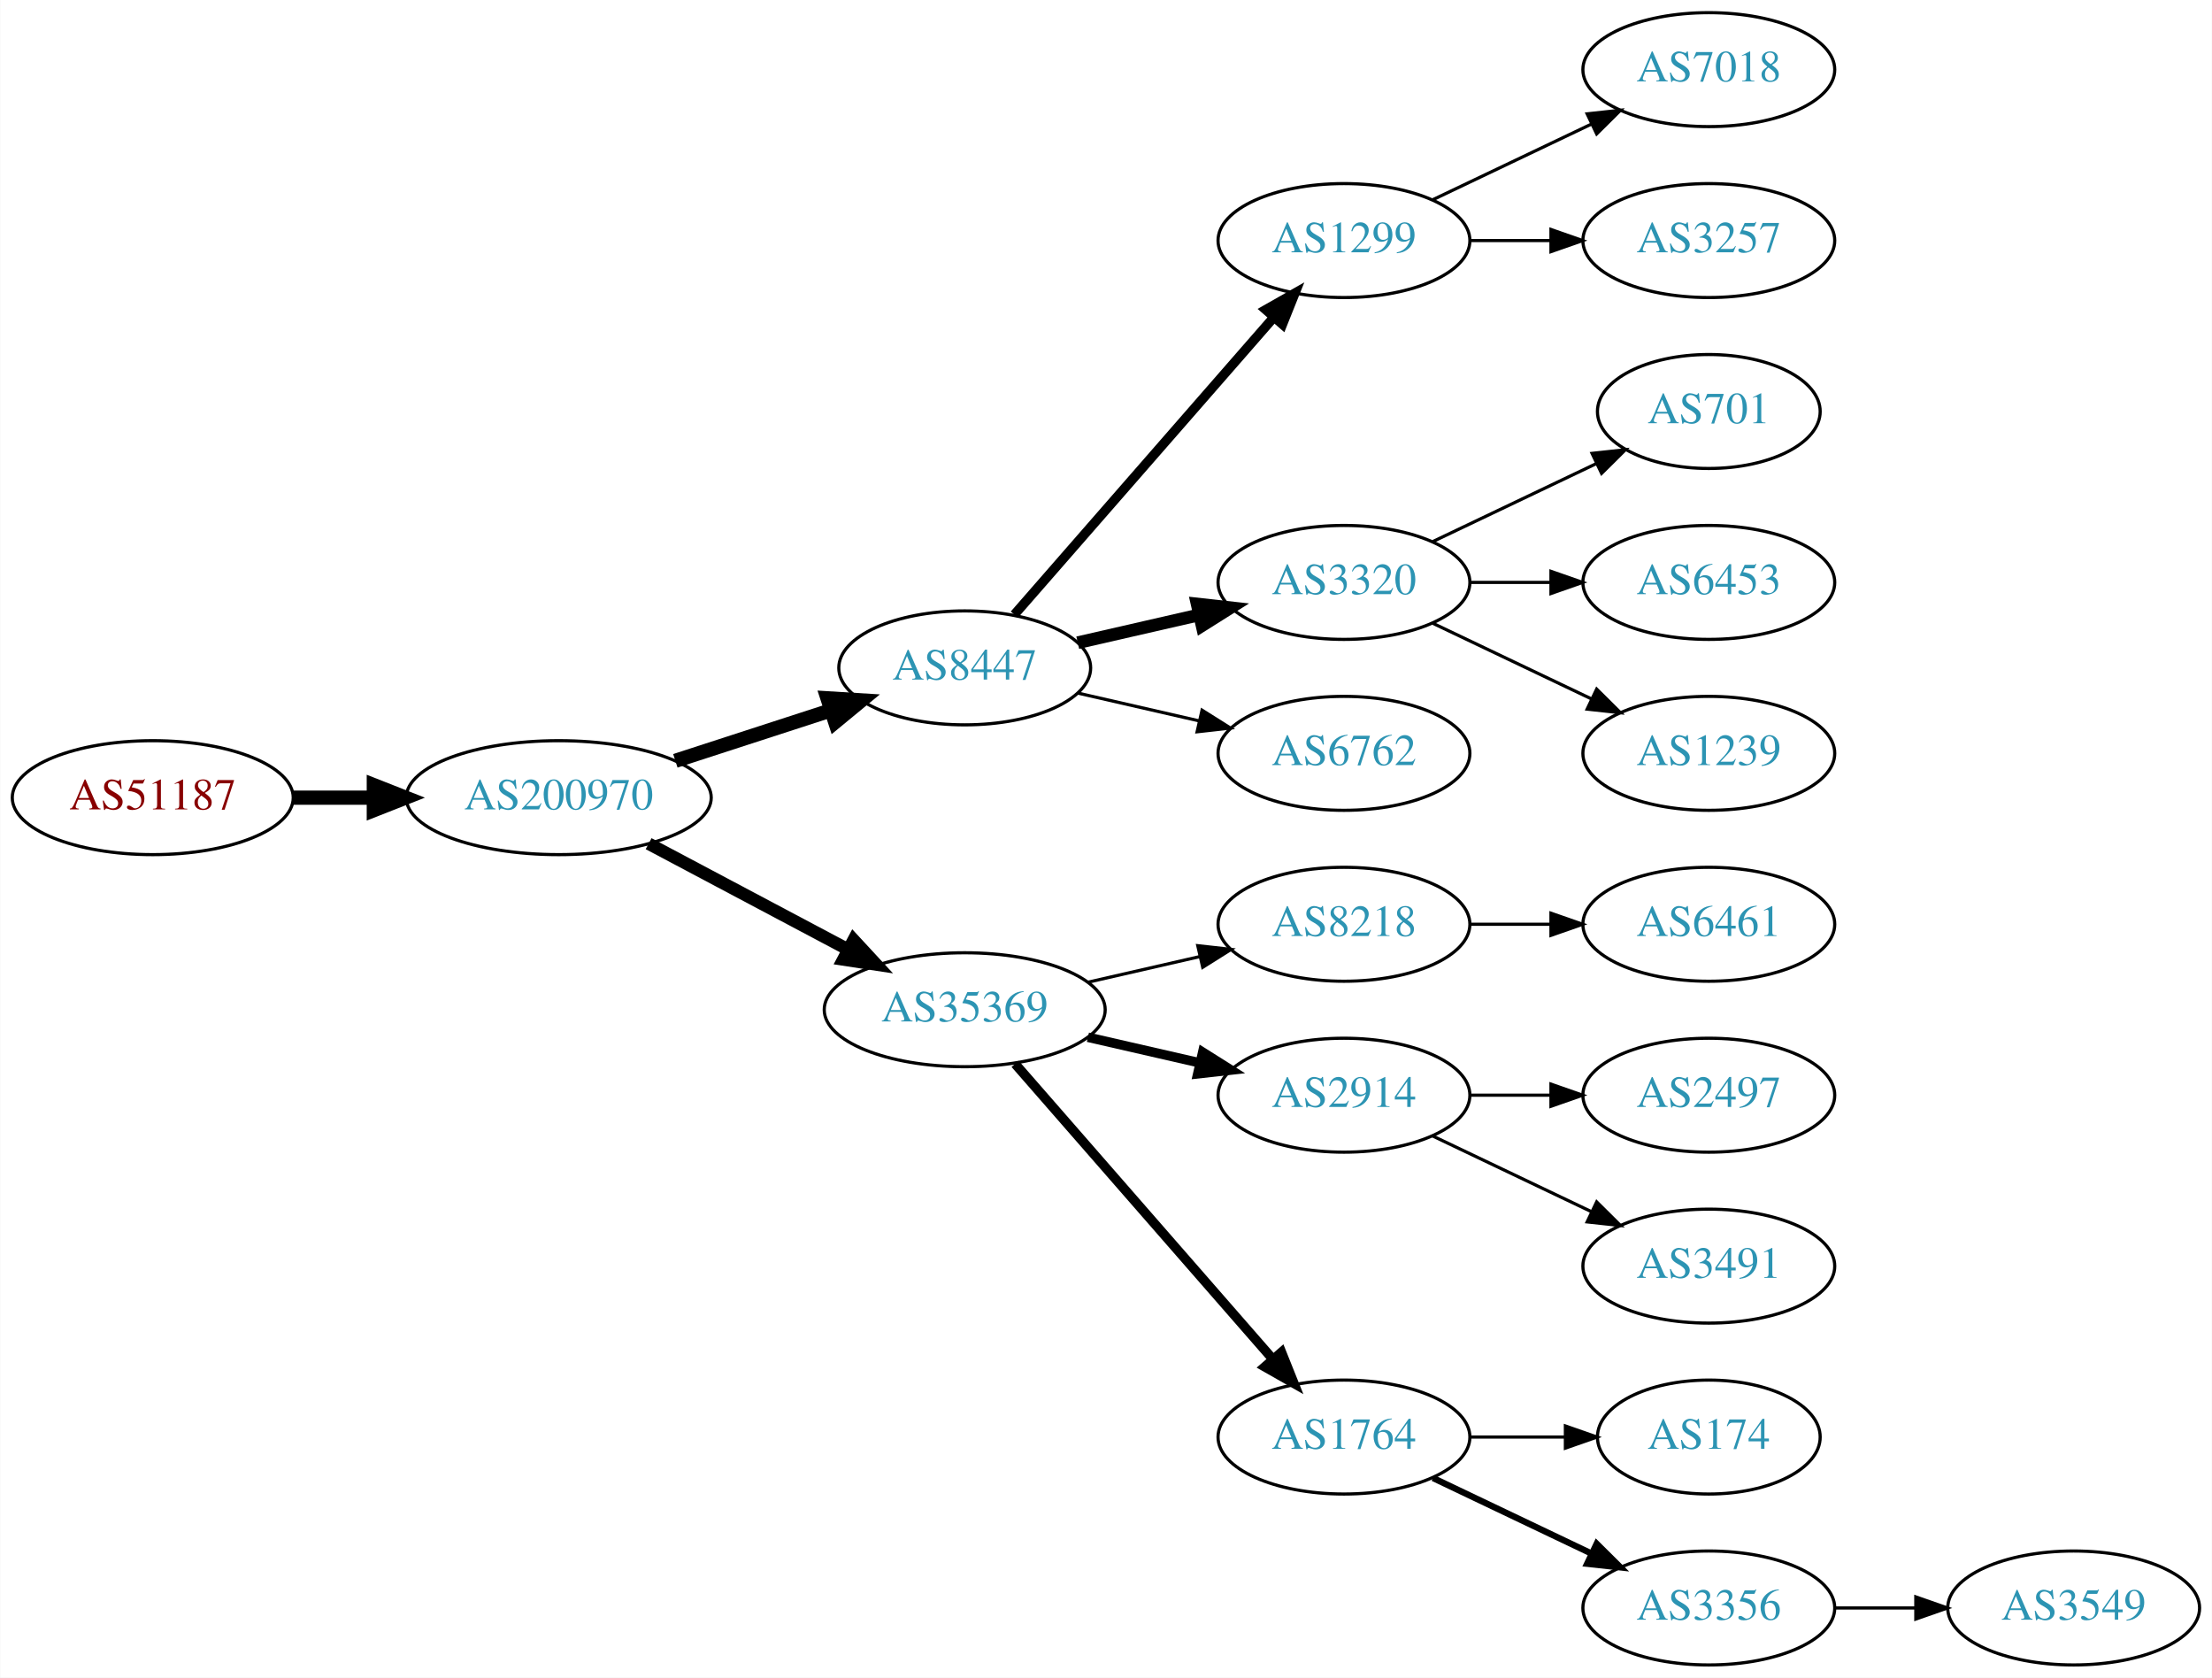
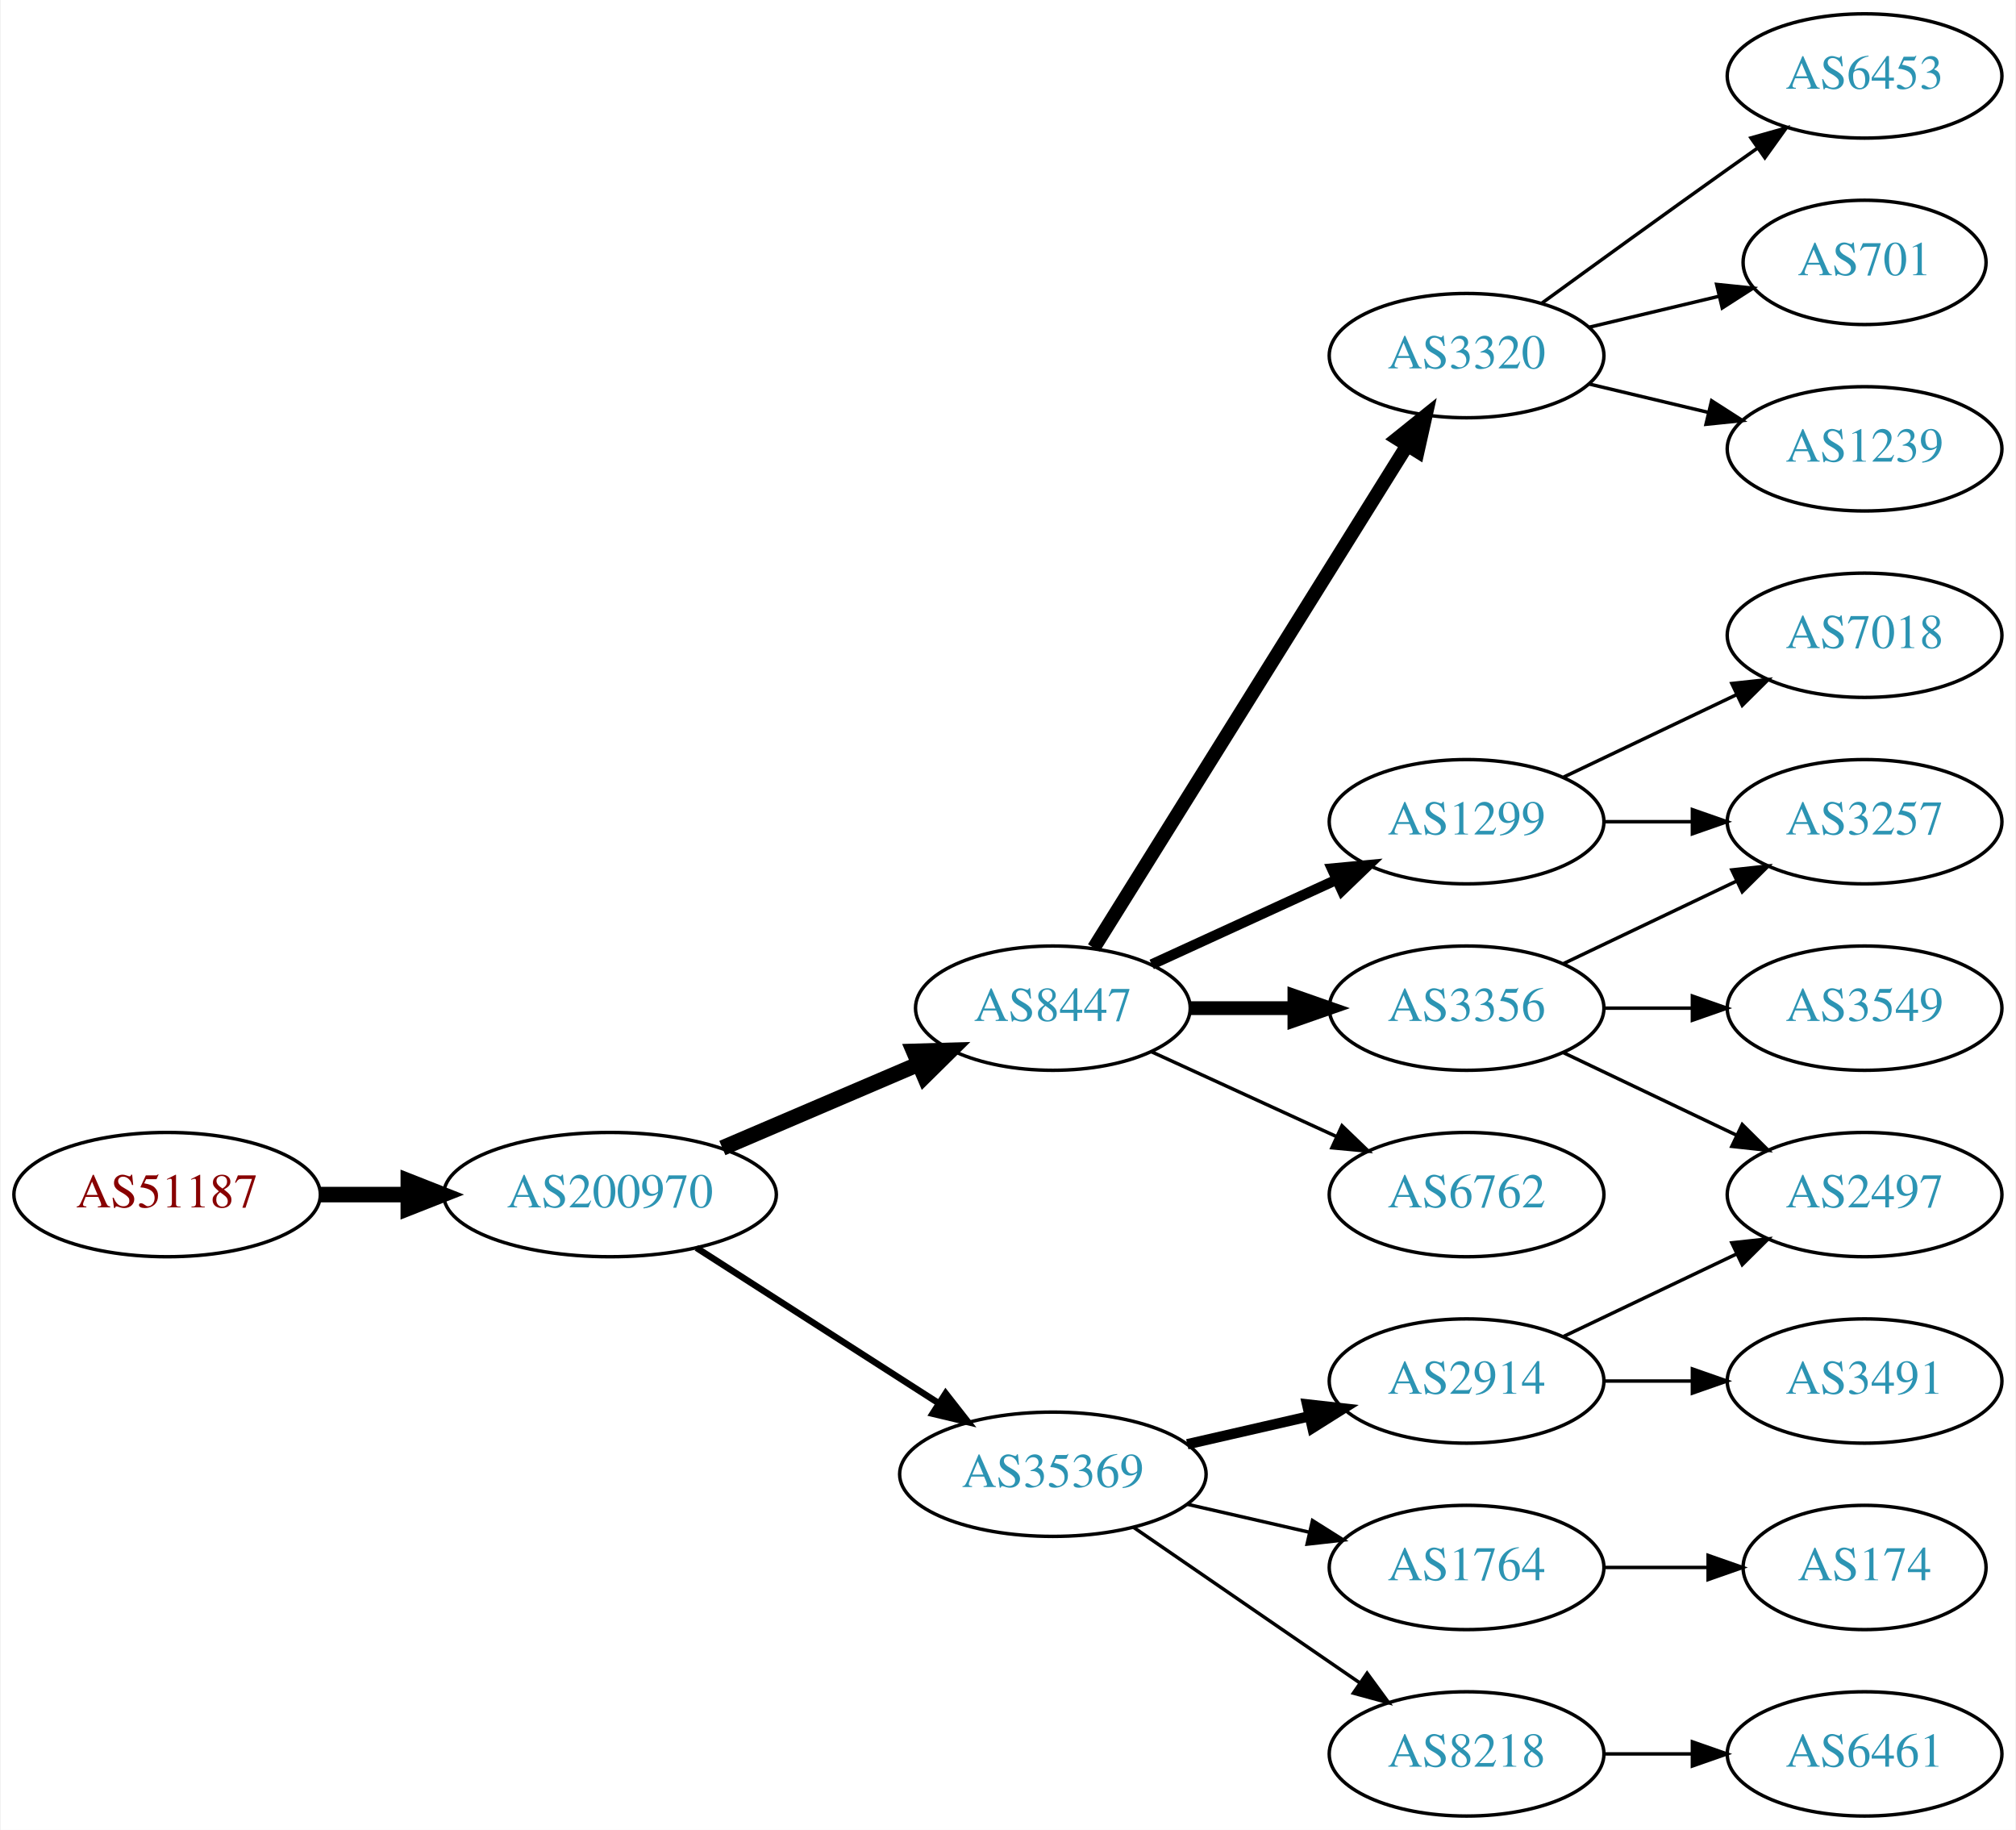
- <svg xmlns="http://www.w3.org/2000/svg" xmlns:xlink="http://www.w3.org/1999/xlink" width="699pt" height="530pt" viewBox="0.00 0.00 698.85 530.00">
+ <svg xmlns="http://www.w3.org/2000/svg" xmlns:xlink="http://www.w3.org/1999/xlink" width="584pt" height="530pt" viewBox="0.00 0.00 583.56 530.00">
  <g id="graph0" class="graph" transform="scale(1 1) rotate(0) translate(4 526)">
-     <polygon fill="white" stroke="none" points="-4,4 -4,-526 694.855,-526 694.855,4 -4,4" />
+     <polygon fill="white" stroke="none" points="-4,4 -4,-526 579.562,-526 579.562,4 -4,4" />
    <g id="node1" class="node">
      <g id="a_node1">
        <a xlink:href="/asn/51187" xlink:title="AS51187 ~ HABAU Hoch- und Tiefbau GmbH [AT]">
-           <ellipse fill="#ffffff" stroke="black" cx="44.196" cy="-274" rx="44.393" ry="18" />
-           <text text-anchor="middle" x="44.196" y="-270.3" font-family="Times,serif" font-size="14.00" fill="#880000">AS51187</text>
+           <ellipse fill="#ffffff" stroke="black" cx="44.196" cy="-180" rx="44.393" ry="18" />
+           <text text-anchor="middle" x="44.196" y="-176.3" font-family="Times,serif" font-size="14.00" fill="#880000">AS51187</text>
        </a>
      </g>
    </g>
    <g id="node2" class="node">
      <g id="a_node2">
        <a xlink:href="/asn/200970" xlink:title="AS200970 ~ Riepert Informationstechnologie OG [AT]">
-           <ellipse fill="#ffffff" stroke="black" cx="172.488" cy="-274" rx="48.192" ry="18" />
-           <text text-anchor="middle" x="172.488" y="-270.3" font-family="Times,serif" font-size="14.00" fill="#2c94b3">AS200970</text>
+           <ellipse fill="#ffffff" stroke="black" cx="172.488" cy="-180" rx="48.192" ry="18" />
+           <text text-anchor="middle" x="172.488" y="-176.3" font-family="Times,serif" font-size="14.00" fill="#2c94b3">AS200970</text>
        </a>
      </g>
    </g>
    <g id="edge1" class="edge">
-       <path fill="none" stroke="black" stroke-width="4.5" d="M88.659,-274C96.775,-274 105.373,-274 113.838,-274" />
-       <polygon fill="black" stroke="black" stroke-width="4.5" points="114.057,-277.938 124.057,-274 114.057,-270.063 114.057,-277.938" />
+       <path fill="none" stroke="black" stroke-width="4.5" d="M88.659,-180C96.775,-180 105.373,-180 113.838,-180" />
+       <polygon fill="black" stroke="black" stroke-width="4.5" points="114.057,-183.938 124.057,-180 114.057,-176.063 114.057,-183.938" />
    </g>
    <g id="node3" class="node">
      <g id="a_node3">
        <a xlink:href="/asn/8447" xlink:title="AS8447 ~ A1 Telekom Austria AG [AT]">
-           <ellipse fill="#ffffff" stroke="black" cx="300.78" cy="-315" rx="39.794" ry="18" />
-           <text text-anchor="middle" x="300.78" y="-311.3" font-family="Times,serif" font-size="14.00" fill="#2c94b3">AS8447</text>
+           <ellipse fill="#ffffff" stroke="black" cx="300.78" cy="-234" rx="39.794" ry="18" />
+           <text text-anchor="middle" x="300.78" y="-230.3" font-family="Times,serif" font-size="14.00" fill="#2c94b3">AS8447</text>
        </a>
      </g>
    </g>
    <g id="edge2" class="edge">
-       <path fill="none" stroke="black" stroke-width="4.5" d="M209.34,-285.639C224.679,-290.619 242.679,-296.463 258.565,-301.62" />
-       <polygon fill="black" stroke="black" stroke-width="4.5" points="257.413,-305.386 268.14,-304.728 259.845,-297.895 257.413,-305.386" />
+       <path fill="none" stroke="black" stroke-width="4.5" d="M205.031,-193.487C222.168,-200.815 243.489,-209.931 261.564,-217.66" />
+       <polygon fill="black" stroke="black" stroke-width="4.5" points="260.482,-221.479 271.224,-221.79 263.578,-214.238 260.482,-221.479" />
    </g>
    <g id="node4" class="node">
      <g id="a_node4">
        <a xlink:href="/asn/35369" xlink:title="AS35369 ~ LINZAG-TELEKOM-AS [AT]">
-           <ellipse fill="#ffffff" stroke="black" cx="300.78" cy="-207" rx="44.393" ry="18" />
-           <text text-anchor="middle" x="300.78" y="-203.3" font-family="Times,serif" font-size="14.00" fill="#2c94b3">AS35369</text>
+           <ellipse fill="#ffffff" stroke="black" cx="300.78" cy="-99" rx="44.393" ry="18" />
+           <text text-anchor="middle" x="300.78" y="-95.3" font-family="Times,serif" font-size="14.00" fill="#2c94b3">AS35369</text>
        </a>
      </g>
    </g>
    <g id="edge3" class="edge">
-       <path fill="none" stroke="black" stroke-width="3.938" d="M200.891,-259.462C219.387,-249.65 243.983,-236.601 264.018,-225.972" />
-       <polygon fill="black" stroke="black" stroke-width="3.938" points="265.67,-229.058 272.864,-221.279 262.389,-222.874 265.67,-229.058" />
+       <path fill="none" stroke="black" stroke-width="1.875" d="M197.54,-164.574C217.416,-151.826 245.813,-133.613 267.638,-119.615" />
+       <polygon fill="black" stroke="black" stroke-width="1.875" points="269.717,-122.439 276.245,-114.095 265.938,-116.547 269.717,-122.439" />
    </g>
    <g id="node5" class="node">
      <g id="a_node5">
-         <a xlink:href="/asn/1299" xlink:title="AS1299 ~ Telia Carrier [EU]">
-           <ellipse fill="#ffffff" stroke="black" cx="420.622" cy="-450" rx="39.794" ry="18" />
-           <text text-anchor="middle" x="420.622" y="-446.3" font-family="Times,serif" font-size="14.00" fill="#2c94b3">AS1299</text>
+         <a xlink:href="/asn/3320" xlink:title="AS3320 ~ DTAG [DE]">
+           <ellipse fill="#ffffff" stroke="black" cx="420.622" cy="-423" rx="39.794" ry="18" />
+           <text text-anchor="middle" x="420.622" y="-419.3" font-family="Times,serif" font-size="14.00" fill="#2c94b3">AS3320</text>
        </a>
      </g>
    </g>
    <g id="edge4" class="edge">
-       <path fill="none" stroke="black" stroke-width="3" d="M316.466,-331.825C337.043,-355.397 374.581,-398.4 398.253,-425.52" />
-       <polygon fill="black" stroke="black" stroke-width="3" points="395.908,-428.155 405.121,-433.387 401.181,-423.552 395.908,-428.155" />
+       <path fill="none" stroke="black" stroke-width="4" d="M312.655,-251.442C333.438,-284.775 378.899,-357.686 403.327,-396.866" />
+       <polygon fill="black" stroke="black" stroke-width="4" points="400.513,-398.966 408.773,-405.6 406.453,-395.263 400.513,-398.966" />
    </g>
    <g id="node6" class="node">
      <g id="a_node6">
-         <a xlink:href="/asn/3320" xlink:title="AS3320 ~ DTAG [DE]">
-           <ellipse fill="#ffffff" stroke="black" cx="420.622" cy="-342" rx="39.794" ry="18" />
-           <text text-anchor="middle" x="420.622" y="-338.3" font-family="Times,serif" font-size="14.00" fill="#2c94b3">AS3320</text>
+         <a xlink:href="/asn/3356" xlink:title="AS3356 ~ Level 3 Parent, LLC [US]">
+           <ellipse fill="#ffffff" stroke="black" cx="420.622" cy="-234" rx="39.794" ry="18" />
+           <text text-anchor="middle" x="420.622" y="-230.3" font-family="Times,serif" font-size="14.00" fill="#2c94b3">AS3356</text>
        </a>
      </g>
    </g>
    <g id="edge5" class="edge">
-       <path fill="none" stroke="black" stroke-width="4" d="M336.499,-322.955C348.499,-325.704 362.12,-328.825 374.812,-331.733" />
-       <polygon fill="black" stroke="black" stroke-width="4" points="374.215,-335.187 384.744,-334.009 375.778,-328.364 374.215,-335.187" />
+       <path fill="none" stroke="black" stroke-width="4" d="M340.692,-234C350.246,-234 360.595,-234 370.558,-234" />
+       <polygon fill="black" stroke="black" stroke-width="4" points="370.751,-237.5 380.75,-234 370.75,-230.5 370.751,-237.5" />
    </g>
    <g id="node7" class="node">
      <g id="a_node7">
-         <a xlink:href="/asn/6762" xlink:title="AS6762 ~ TELECOM ITALIA SPARKLE S.p.A. [IT]">
+         <a xlink:href="/asn/1299" xlink:title="AS1299 ~ Telia Carrier [EU]">
          <ellipse fill="#ffffff" stroke="black" cx="420.622" cy="-288" rx="39.794" ry="18" />
-           <text text-anchor="middle" x="420.622" y="-284.3" font-family="Times,serif" font-size="14.00" fill="#2c94b3">AS6762</text>
+           <text text-anchor="middle" x="420.622" y="-284.3" font-family="Times,serif" font-size="14.00" fill="#2c94b3">AS1299</text>
        </a>
      </g>
    </g>
    <g id="edge6" class="edge">
-       <path fill="none" stroke="black" d="M336.499,-307.045C348.499,-304.296 362.12,-301.175 374.812,-298.267" />
-       <polygon fill="black" stroke="black" points="375.778,-301.636 384.744,-295.991 374.215,-294.813 375.778,-301.636" />
+       <path fill="none" stroke="black" stroke-width="3" d="M329.409,-246.661C345.366,-253.973 365.636,-263.261 382.919,-271.181" />
+       <polygon fill="black" stroke="black" stroke-width="3" points="381.617,-274.435 392.167,-275.419 384.534,-268.071 381.617,-274.435" />
    </g>
    <g id="node8" class="node">
      <g id="a_node8">
-         <a xlink:href="/asn/8218" xlink:title="AS8218 ~ legacy Neotelecoms [FR]">
-           <ellipse fill="#ffffff" stroke="black" cx="420.622" cy="-234" rx="39.794" ry="18" />
-           <text text-anchor="middle" x="420.622" y="-230.3" font-family="Times,serif" font-size="14.00" fill="#2c94b3">AS8218</text>
+         <a xlink:href="/asn/6762" xlink:title="AS6762 ~ TELECOM ITALIA SPARKLE S.p.A. [IT]">
+           <ellipse fill="#ffffff" stroke="black" cx="420.622" cy="-180" rx="39.794" ry="18" />
+           <text text-anchor="middle" x="420.622" y="-176.3" font-family="Times,serif" font-size="14.00" fill="#2c94b3">AS6762</text>
        </a>
      </g>
    </g>
    <g id="edge7" class="edge">
-       <path fill="none" stroke="black" d="M339.714,-215.692C350.955,-218.267 363.368,-221.111 374.991,-223.774" />
-       <polygon fill="black" stroke="black" points="374.424,-227.235 384.953,-226.057 375.987,-220.412 374.424,-227.235" />
-     </g>
-     <g id="node9" class="node">
-       <g id="a_node9">
+       <path fill="none" stroke="black" d="M329.409,-221.339C345.366,-214.027 365.636,-204.739 382.919,-196.819" />
+       <polygon fill="black" stroke="black" points="384.534,-199.929 392.167,-192.581 381.617,-193.565 384.534,-199.929" />
+     </g>
+     <g id="node14" class="node">
+       <g id="a_node14">
        <a xlink:href="/asn/2914" xlink:title="AS2914 ~ NTT America, Inc. [US]">
-           <ellipse fill="#ffffff" stroke="black" cx="420.622" cy="-180" rx="39.794" ry="18" />
-           <text text-anchor="middle" x="420.622" y="-176.3" font-family="Times,serif" font-size="14.00" fill="#2c94b3">AS2914</text>
-         </a>
-       </g>
-     </g>
-     <g id="edge8" class="edge">
-       <path fill="none" stroke="black" stroke-width="3" d="M339.714,-198.308C350.955,-195.733 363.368,-192.889 374.991,-190.226" />
-       <polygon fill="black" stroke="black" stroke-width="3" points="375.987,-193.588 384.953,-187.943 374.424,-186.765 375.987,-193.588" />
-     </g>
-     <g id="node10" class="node">
-       <g id="a_node10">
+           <ellipse fill="#ffffff" stroke="black" cx="420.622" cy="-126" rx="39.794" ry="18" />
+           <text text-anchor="middle" x="420.622" y="-122.3" font-family="Times,serif" font-size="14.00" fill="#2c94b3">AS2914</text>
+         </a>
+       </g>
+     </g>
+     <g id="edge13" class="edge">
+       <path fill="none" stroke="black" stroke-width="3" d="M339.714,-107.692C350.955,-110.267 363.368,-113.111 374.991,-115.774" />
+       <polygon fill="black" stroke="black" stroke-width="3" points="374.424,-119.235 384.953,-118.057 375.987,-112.412 374.424,-119.235" />
+     </g>
+     <g id="node15" class="node">
+       <g id="a_node15">
        <a xlink:href="/asn/1764" xlink:title="AS1764 ~ NEXTLAYER-AS [AT]">
          <ellipse fill="#ffffff" stroke="black" cx="420.622" cy="-72" rx="39.794" ry="18" />
          <text text-anchor="middle" x="420.622" y="-68.3" font-family="Times,serif" font-size="14.00" fill="#2c94b3">AS1764</text>
        </a>
      </g>
    </g>
+     <g id="edge14" class="edge">
+       <path fill="none" stroke="black" d="M339.714,-90.308C350.955,-87.733 363.368,-84.889 374.991,-82.226" />
+       <polygon fill="black" stroke="black" points="375.987,-85.588 384.953,-79.944 374.424,-78.765 375.987,-85.588" />
+     </g>
+     <g id="node16" class="node">
+       <g id="a_node16">
+         <a xlink:href="/asn/8218" xlink:title="AS8218 ~ legacy Neotelecoms [FR]">
+           <ellipse fill="#ffffff" stroke="black" cx="420.622" cy="-18" rx="39.794" ry="18" />
+           <text text-anchor="middle" x="420.622" y="-14.3" font-family="Times,serif" font-size="14.00" fill="#2c94b3">AS8218</text>
+         </a>
+       </g>
+     </g>
+     <g id="edge15" class="edge">
+       <path fill="none" stroke="black" d="M324.222,-83.574C342.804,-70.802 369.365,-52.545 389.744,-38.537" />
+       <polygon fill="black" stroke="black" points="391.8,-41.371 398.058,-32.822 387.835,-35.602 391.8,-41.371" />
+     </g>
+     <g id="node9" class="node">
+       <g id="a_node9">
+         <a xlink:href="/asn/6453" xlink:title="AS6453 ~ TATA COMMUNICATIONS (AMERICA) INC [US]">
+           <ellipse fill="#ffffff" stroke="black" cx="535.915" cy="-504" rx="39.794" ry="18" />
+           <text text-anchor="middle" x="535.915" y="-500.3" font-family="Times,serif" font-size="14.00" fill="#2c94b3">AS6453</text>
+         </a>
+       </g>
+     </g>
+     <g id="edge8" class="edge">
+       <path fill="none" stroke="black" d="M442.471,-438.222C457.404,-449.091 478.018,-464.025 496.269,-477 499.089,-479.005 502.032,-481.085 504.98,-483.159" />
+       <polygon fill="black" stroke="black" points="503.008,-486.05 513.205,-488.926 507.026,-480.319 503.008,-486.05" />
+     </g>
+     <g id="node10" class="node">
+       <g id="a_node10">
+         <a xlink:href="/asn/701" xlink:title="AS701 ~ UUNET [US]">
+           <ellipse fill="#ffffff" stroke="black" cx="535.915" cy="-450" rx="35.194" ry="18" />
+           <text text-anchor="middle" x="535.915" y="-446.3" font-family="Times,serif" font-size="14.00" fill="#2c94b3">AS701</text>
+         </a>
+       </g>
+     </g>
    <g id="edge9" class="edge">
-       <path fill="none" stroke="black" stroke-width="3" d="M316.705,-189.902C337.247,-166.369 374.366,-123.845 397.963,-96.813" />
-       <polygon fill="black" stroke="black" stroke-width="3" points="400.879,-98.794 404.819,-88.959 395.606,-94.191 400.879,-98.794" />
-     </g>
-     <g id="node17" class="node">
-       <g id="a_node17">
-         <a xlink:href="/asn/7018" xlink:title="AS7018 ~ AT&amp;T Services, Inc. [US]">
-           <ellipse fill="#ffffff" stroke="black" cx="535.915" cy="-504" rx="39.794" ry="18" />
-           <text text-anchor="middle" x="535.915" y="-500.3" font-family="Times,serif" font-size="14.00" fill="#2c94b3">AS7018</text>
-         </a>
-       </g>
-     </g>
-     <g id="edge16" class="edge">
-       <path fill="none" stroke="black" d="M448.759,-462.934C463.753,-470.081 482.574,-479.052 498.797,-486.785" />
-       <polygon fill="black" stroke="black" points="497.467,-490.028 508,-491.171 500.479,-483.709 497.467,-490.028" />
+       <path fill="none" stroke="black" d="M456.229,-431.248C468.024,-434.058 481.329,-437.229 493.596,-440.153" />
+       <polygon fill="black" stroke="black" points="493.062,-443.624 503.601,-442.537 494.685,-436.814 493.062,-443.624" />
+     </g>
+     <g id="node11" class="node">
+       <g id="a_node11">
+         <a xlink:href="/asn/1239" xlink:title="AS1239 ~ Sprint [US]">
+           <ellipse fill="#ffffff" stroke="black" cx="535.915" cy="-396" rx="39.794" ry="18" />
+           <text text-anchor="middle" x="535.915" y="-392.3" font-family="Times,serif" font-size="14.00" fill="#2c94b3">AS1239</text>
+         </a>
+       </g>
+     </g>
+     <g id="edge10" class="edge">
+       <path fill="none" stroke="black" d="M456.229,-414.752C467.101,-412.162 479.255,-409.265 490.698,-406.538" />
+       <polygon fill="black" stroke="black" points="491.604,-409.92 500.52,-404.197 489.981,-403.111 491.604,-409.92" />
+     </g>
+     <g id="node13" class="node">
+       <g id="a_node13">
+         <a xlink:href="/asn/3257" xlink:title="AS3257 ~ GTT [DE]">
+           <ellipse fill="#ffffff" stroke="black" cx="535.915" cy="-288" rx="39.794" ry="18" />
+           <text text-anchor="middle" x="535.915" y="-284.3" font-family="Times,serif" font-size="14.00" fill="#2c94b3">AS3257</text>
+         </a>
+       </g>
+     </g>
+     <g id="edge20" class="edge">
+       <path fill="none" stroke="black" d="M448.759,-246.934C463.753,-254.081 482.574,-263.052 498.797,-270.785" />
+       <polygon fill="black" stroke="black" points="497.467,-274.028 508,-275.171 500.479,-267.709 497.467,-274.028" />
    </g>
    <g id="node18" class="node">
      <g id="a_node18">
-         <a xlink:href="/asn/3257" xlink:title="AS3257 ~ GTT [DE]">
-           <ellipse fill="#ffffff" stroke="black" cx="535.915" cy="-450" rx="39.794" ry="18" />
-           <text text-anchor="middle" x="535.915" y="-446.3" font-family="Times,serif" font-size="14.00" fill="#2c94b3">AS3257</text>
-         </a>
-       </g>
-     </g>
-     <g id="edge17" class="edge">
-       <path fill="none" stroke="black" d="M460.294,-450C468.497,-450 477.261,-450 485.794,-450" />
-       <polygon fill="black" stroke="black" points="486.033,-453.5 496.033,-450 486.033,-446.5 486.033,-453.5" />
-     </g>
-     <g id="node14" class="node">
-       <g id="a_node14">
-         <a xlink:href="/asn/701" xlink:title="AS701 ~ UUNET [US]">
-           <ellipse fill="#ffffff" stroke="black" cx="535.915" cy="-396" rx="35.194" ry="18" />
-           <text text-anchor="middle" x="535.915" y="-392.3" font-family="Times,serif" font-size="14.00" fill="#2c94b3">AS701</text>
-         </a>
-       </g>
-     </g>
-     <g id="edge13" class="edge">
-       <path fill="none" stroke="black" d="M448.759,-354.934C464.19,-362.29 483.676,-371.577 500.211,-379.459" />
-       <polygon fill="black" stroke="black" points="499.02,-382.768 509.553,-383.911 502.032,-376.449 499.02,-382.768" />
-     </g>
-     <g id="node15" class="node">
-       <g id="a_node15">
-         <a xlink:href="/asn/6453" xlink:title="AS6453 ~ TATA COMMUNICATIONS (AMERICA) INC [US]">
-           <ellipse fill="#ffffff" stroke="black" cx="535.915" cy="-342" rx="39.794" ry="18" />
-           <text text-anchor="middle" x="535.915" y="-338.3" font-family="Times,serif" font-size="14.00" fill="#2c94b3">AS6453</text>
-         </a>
-       </g>
-     </g>
-     <g id="edge14" class="edge">
-       <path fill="none" stroke="black" d="M460.294,-342C468.497,-342 477.261,-342 485.794,-342" />
-       <polygon fill="black" stroke="black" points="486.033,-345.5 496.033,-342 486.033,-338.5 486.033,-345.5" />
-     </g>
-     <g id="node16" class="node">
-       <g id="a_node16">
-         <a xlink:href="/asn/1239" xlink:title="AS1239 ~ Sprint [US]">
-           <ellipse fill="#ffffff" stroke="black" cx="535.915" cy="-288" rx="39.794" ry="18" />
-           <text text-anchor="middle" x="535.915" y="-284.3" font-family="Times,serif" font-size="14.00" fill="#2c94b3">AS1239</text>
-         </a>
-       </g>
-     </g>
-     <g id="edge15" class="edge">
-       <path fill="none" stroke="black" d="M448.759,-329.066C463.753,-321.919 482.574,-312.948 498.797,-305.215" />
-       <polygon fill="black" stroke="black" points="500.479,-308.291 508,-300.829 497.467,-301.972 500.479,-308.291" />
-     </g>
-     <g id="node11" class="node">
-       <g id="a_node11">
-         <a xlink:href="/asn/6461" xlink:title="AS6461 ~ Zayo Bandwidth [US]">
-           <ellipse fill="#ffffff" stroke="black" cx="535.915" cy="-234" rx="39.794" ry="18" />
-           <text text-anchor="middle" x="535.915" y="-230.3" font-family="Times,serif" font-size="14.00" fill="#2c94b3">AS6461</text>
-         </a>
-       </g>
-     </g>
-     <g id="edge10" class="edge">
-       <path fill="none" stroke="black" d="M460.294,-234C468.497,-234 477.261,-234 485.794,-234" />
-       <polygon fill="black" stroke="black" points="486.033,-237.5 496.033,-234 486.033,-230.5 486.033,-237.5" />
-     </g>
-     <g id="node12" class="node">
-       <g id="a_node12">
        <a xlink:href="/asn/2497" xlink:title="AS2497 ~ Internet Initiative Japan Inc. [JP]">
          <ellipse fill="#ffffff" stroke="black" cx="535.915" cy="-180" rx="39.794" ry="18" />
          <text text-anchor="middle" x="535.915" y="-176.3" font-family="Times,serif" font-size="14.00" fill="#2c94b3">AS2497</text>
        </a>
      </g>
    </g>
+     <g id="edge21" class="edge">
+       <path fill="none" stroke="black" d="M448.759,-221.066C463.753,-213.919 482.574,-204.948 498.797,-197.215" />
+       <polygon fill="black" stroke="black" points="500.479,-200.291 508,-192.829 497.467,-193.972 500.479,-200.291" />
+     </g>
+     <g id="node20" class="node">
+       <g id="a_node20">
+         <a xlink:href="/asn/3549" xlink:title="AS3549 ~ Level 3 Parent, LLC [US]">
+           <ellipse fill="#ffffff" stroke="black" cx="535.915" cy="-234" rx="39.794" ry="18" />
+           <text text-anchor="middle" x="535.915" y="-230.3" font-family="Times,serif" font-size="14.00" fill="#2c94b3">AS3549</text>
+         </a>
+       </g>
+     </g>
+     <g id="edge19" class="edge">
+       <path fill="none" stroke="black" d="M460.294,-234C468.497,-234 477.261,-234 485.794,-234" />
+       <polygon fill="black" stroke="black" points="486.033,-237.5 496.033,-234 486.033,-230.5 486.033,-237.5" />
+     </g>
+     <g id="node12" class="node">
+       <g id="a_node12">
+         <a xlink:href="/asn/7018" xlink:title="AS7018 ~ AT&amp;T Services, Inc. [US]">
+           <ellipse fill="#ffffff" stroke="black" cx="535.915" cy="-342" rx="39.794" ry="18" />
+           <text text-anchor="middle" x="535.915" y="-338.3" font-family="Times,serif" font-size="14.00" fill="#2c94b3">AS7018</text>
+         </a>
+       </g>
+     </g>
    <g id="edge11" class="edge">
-       <path fill="none" stroke="black" d="M460.294,-180C468.497,-180 477.261,-180 485.794,-180" />
-       <polygon fill="black" stroke="black" points="486.033,-183.5 496.033,-180 486.033,-176.5 486.033,-183.5" />
-     </g>
-     <g id="node13" class="node">
-       <g id="a_node13">
+       <path fill="none" stroke="black" d="M448.759,-300.934C463.753,-308.081 482.574,-317.052 498.797,-324.785" />
+       <polygon fill="black" stroke="black" points="497.467,-328.028 508,-329.171 500.479,-321.709 497.467,-328.028" />
+     </g>
+     <g id="edge12" class="edge">
+       <path fill="none" stroke="black" d="M460.294,-288C468.497,-288 477.261,-288 485.794,-288" />
+       <polygon fill="black" stroke="black" points="486.033,-291.5 496.033,-288 486.033,-284.5 486.033,-291.5" />
+     </g>
+     <g id="node17" class="node">
+       <g id="a_node17">
        <a xlink:href="/asn/3491" xlink:title="AS3491 ~ PCCW Global, Inc. [US]">
          <ellipse fill="#ffffff" stroke="black" cx="535.915" cy="-126" rx="39.794" ry="18" />
          <text text-anchor="middle" x="535.915" y="-122.3" font-family="Times,serif" font-size="14.00" fill="#2c94b3">AS3491</text>
        </a>
      </g>
    </g>
-     <g id="edge12" class="edge">
-       <path fill="none" stroke="black" d="M448.759,-167.066C463.753,-159.919 482.574,-150.948 498.797,-143.215" />
-       <polygon fill="black" stroke="black" points="500.479,-146.291 508,-138.829 497.467,-139.972 500.479,-146.291" />
+     <g id="edge16" class="edge">
+       <path fill="none" stroke="black" d="M460.294,-126C468.497,-126 477.261,-126 485.794,-126" />
+       <polygon fill="black" stroke="black" points="486.033,-129.5 496.033,-126 486.033,-122.5 486.033,-129.5" />
+     </g>
+     <g id="edge17" class="edge">
+       <path fill="none" stroke="black" d="M448.759,-138.934C463.753,-146.081 482.574,-155.052 498.797,-162.785" />
+       <polygon fill="black" stroke="black" points="497.467,-166.028 508,-167.171 500.479,-159.709 497.467,-166.028" />
    </g>
    <g id="node19" class="node">
      <g id="a_node19">
        <a xlink:href="/asn/174" xlink:title="AS174 ~ Cogent Communications [US]">
          <ellipse fill="#ffffff" stroke="black" cx="535.915" cy="-72" rx="35.194" ry="18" />
          <text text-anchor="middle" x="535.915" y="-68.3" font-family="Times,serif" font-size="14.00" fill="#2c94b3">AS174</text>
        </a>
      </g>
    </g>
    <g id="edge18" class="edge">
      <path fill="none" stroke="black" d="M460.294,-72C470,-72 480.491,-72 490.453,-72" />
      <polygon fill="black" stroke="black" points="490.59,-75.5 500.59,-72 490.59,-68.5 490.59,-75.5" />
    </g>
-     <g id="node20" class="node">
-       <g id="a_node20">
-         <a xlink:href="/asn/3356" xlink:title="AS3356 ~ Level 3 Parent, LLC [US]">
-           <ellipse fill="#ffffff" stroke="black" cx="535.915" cy="-18" rx="39.794" ry="18" />
-           <text text-anchor="middle" x="535.915" y="-14.3" font-family="Times,serif" font-size="14.00" fill="#2c94b3">AS3356</text>
-         </a>
-       </g>
-     </g>
-     <g id="edge19" class="edge">
-       <path fill="none" stroke="black" stroke-width="2" d="M448.759,-59.066C463.753,-51.919 482.574,-42.948 498.797,-35.215" />
-       <polygon fill="black" stroke="black" stroke-width="2" points="500.479,-38.291 508,-30.829 497.467,-31.972 500.479,-38.291" />
-     </g>
    <g id="node21" class="node">
      <g id="a_node21">
-         <a xlink:href="/asn/3549" xlink:title="AS3549 ~ Level 3 Parent, LLC [US]">
-           <ellipse fill="#ffffff" stroke="black" cx="651.208" cy="-18" rx="39.794" ry="18" />
-           <text text-anchor="middle" x="651.208" y="-14.3" font-family="Times,serif" font-size="14.00" fill="#2c94b3">AS3549</text>
-         </a>
-       </g>
-     </g>
-     <g id="edge20" class="edge">
-       <path fill="none" stroke="black" d="M575.587,-18C583.79,-18 592.554,-18 601.087,-18" />
-       <polygon fill="black" stroke="black" points="601.326,-21.5 611.326,-18 601.326,-14.5 601.326,-21.5" />
+         <a xlink:href="/asn/6461" xlink:title="AS6461 ~ Zayo Bandwidth [US]">
+           <ellipse fill="#ffffff" stroke="black" cx="535.915" cy="-18" rx="39.794" ry="18" />
+           <text text-anchor="middle" x="535.915" y="-14.3" font-family="Times,serif" font-size="14.00" fill="#2c94b3">AS6461</text>
+         </a>
+       </g>
+     </g>
+     <g id="edge22" class="edge">
+       <path fill="none" stroke="black" d="M460.294,-18C468.497,-18 477.261,-18 485.794,-18" />
+       <polygon fill="black" stroke="black" points="486.033,-21.5 496.033,-18 486.033,-14.5 486.033,-21.5" />
    </g>
  </g>
</svg>
